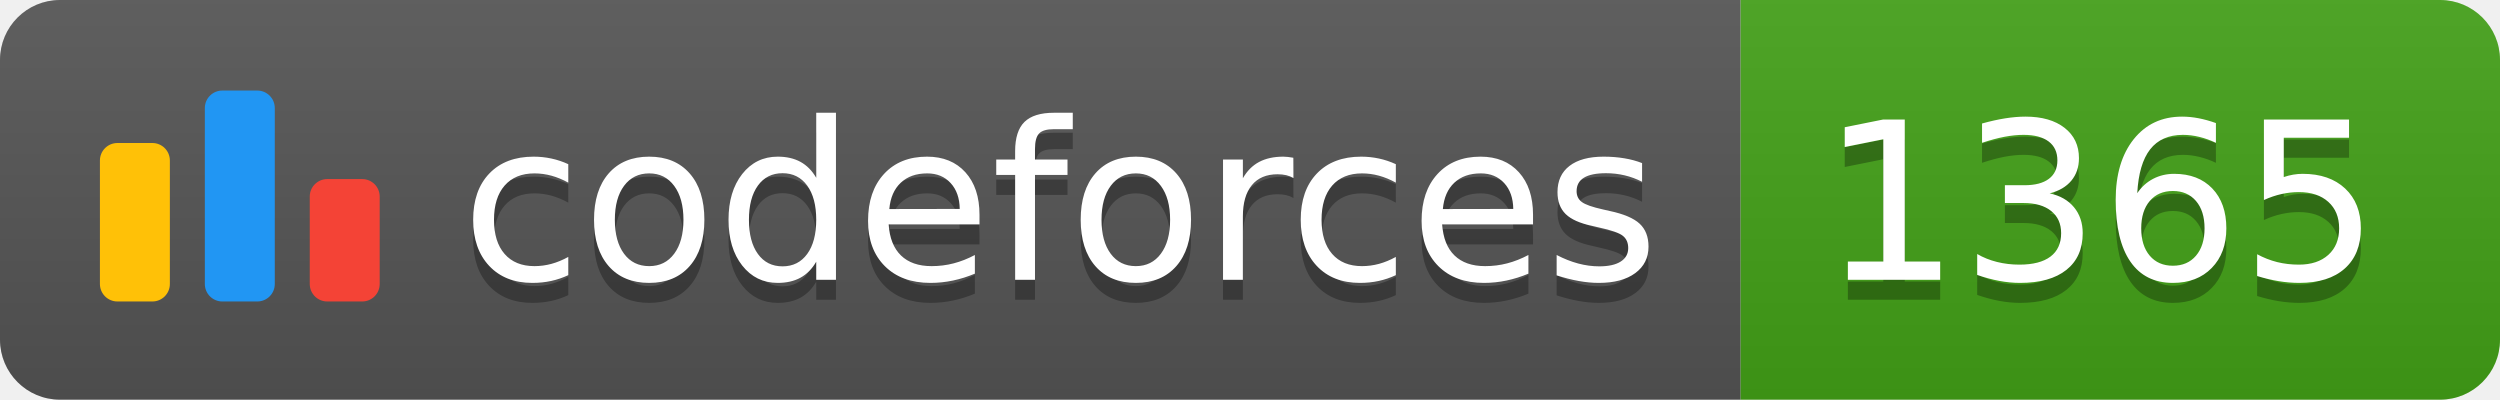
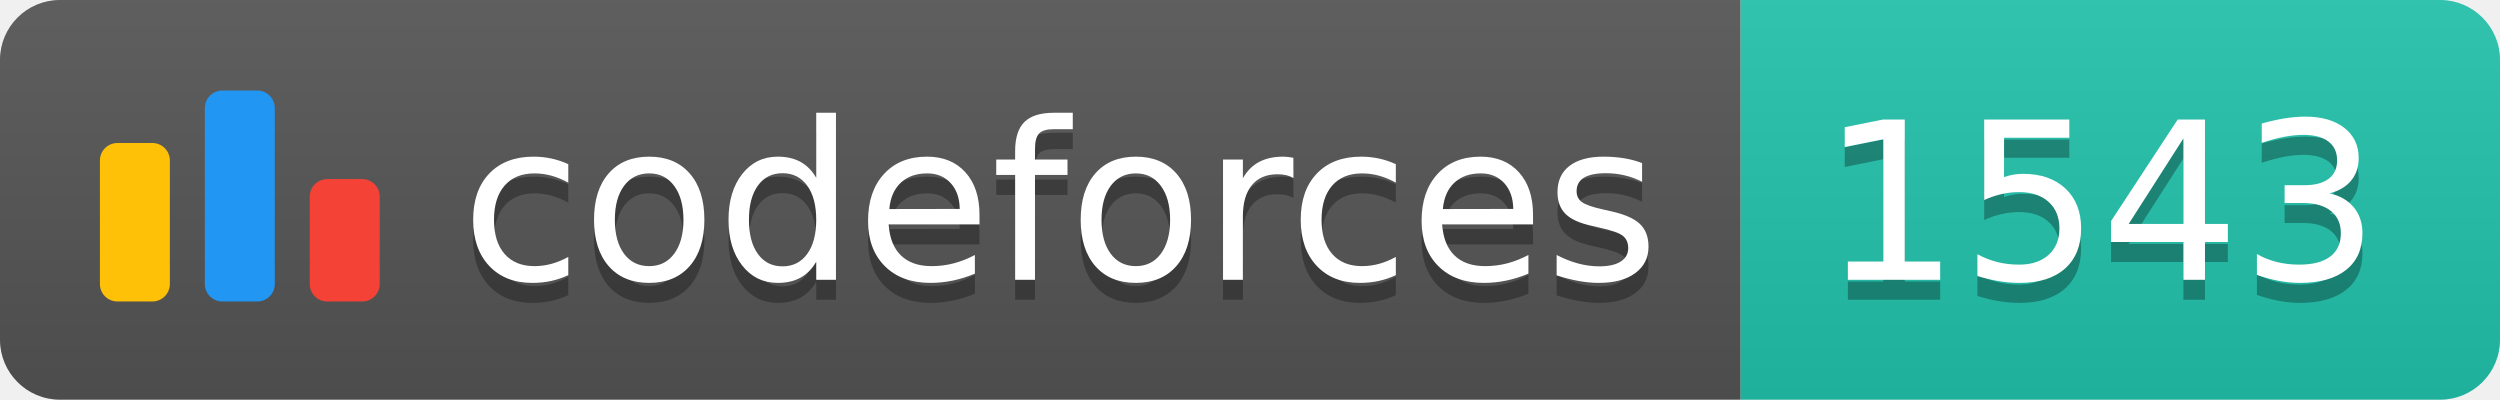
<svg xmlns="http://www.w3.org/2000/svg" width="125.1" height="20">
  <linearGradient id="smooth" x2="0" y2="100%">
    <stop offset="0" stop-color="#bbb" stop-opacity=".1" />
    <stop offset="1" stop-opacity=".1" />
  </linearGradient>
  <clipPath id="round">
    <rect width="125.1" height="20" rx="3" fill="#fff" />
  </clipPath>
  <g clip-path="url(#round)">
    <rect width="87.1" height="20" fill="#555" />
-     <rect x="87.1" width="38.0" height="20" fill="#43A217" />
+     <rect x="87.1" width="38.0" height="20" fill="#22C4AE" />
    <rect width="125.1" height="20" fill="url(#smooth)" />
  </g>
  <g fill="#fff" text-anchor="middle" font-family="DejaVu Sans,Verdana,Geneva,sans-serif" font-size="110">
    <svg x="5" y="3" class="logo" width="14" height="14" viewBox="0 0 32 25" fill="none">
      <rect y="6" width="8" height="18.125" rx="2" fill="#FFC107" />
      <rect x="24" y="10.125" width="8" height="14" rx="2" fill="#F44336" />
      <rect x="12" width="8" height="24.125" rx="2" fill="#2196F3" />
    </svg>
    <text x="530.5" y="150" fill="#010101" fill-opacity=".3" transform="scale(0.1)" textLength="601.0" lengthAdjust="spacing">codeforces
        </text>
    <text x="530.5" y="140" transform="scale(0.1)" textLength="601.0" lengthAdjust="spacing">codeforces</text>
-     <text x="1051.0" y="150" fill="#010101" fill-opacity=".3" transform="scale(0.1)" textLength="280.0" lengthAdjust="spacing">1365
+     <text x="1051.0" y="150" fill="#010101" fill-opacity=".3" transform="scale(0.1)" textLength="280.0" lengthAdjust="spacing">1543
        </text>
-     <text x="1051.0" y="140" transform="scale(0.1)" textLength="280.0" lengthAdjust="spacing">1365</text>
+     <text x="1051.0" y="140" transform="scale(0.1)" textLength="280.0" lengthAdjust="spacing">1543</text>
  </g>
</svg>
